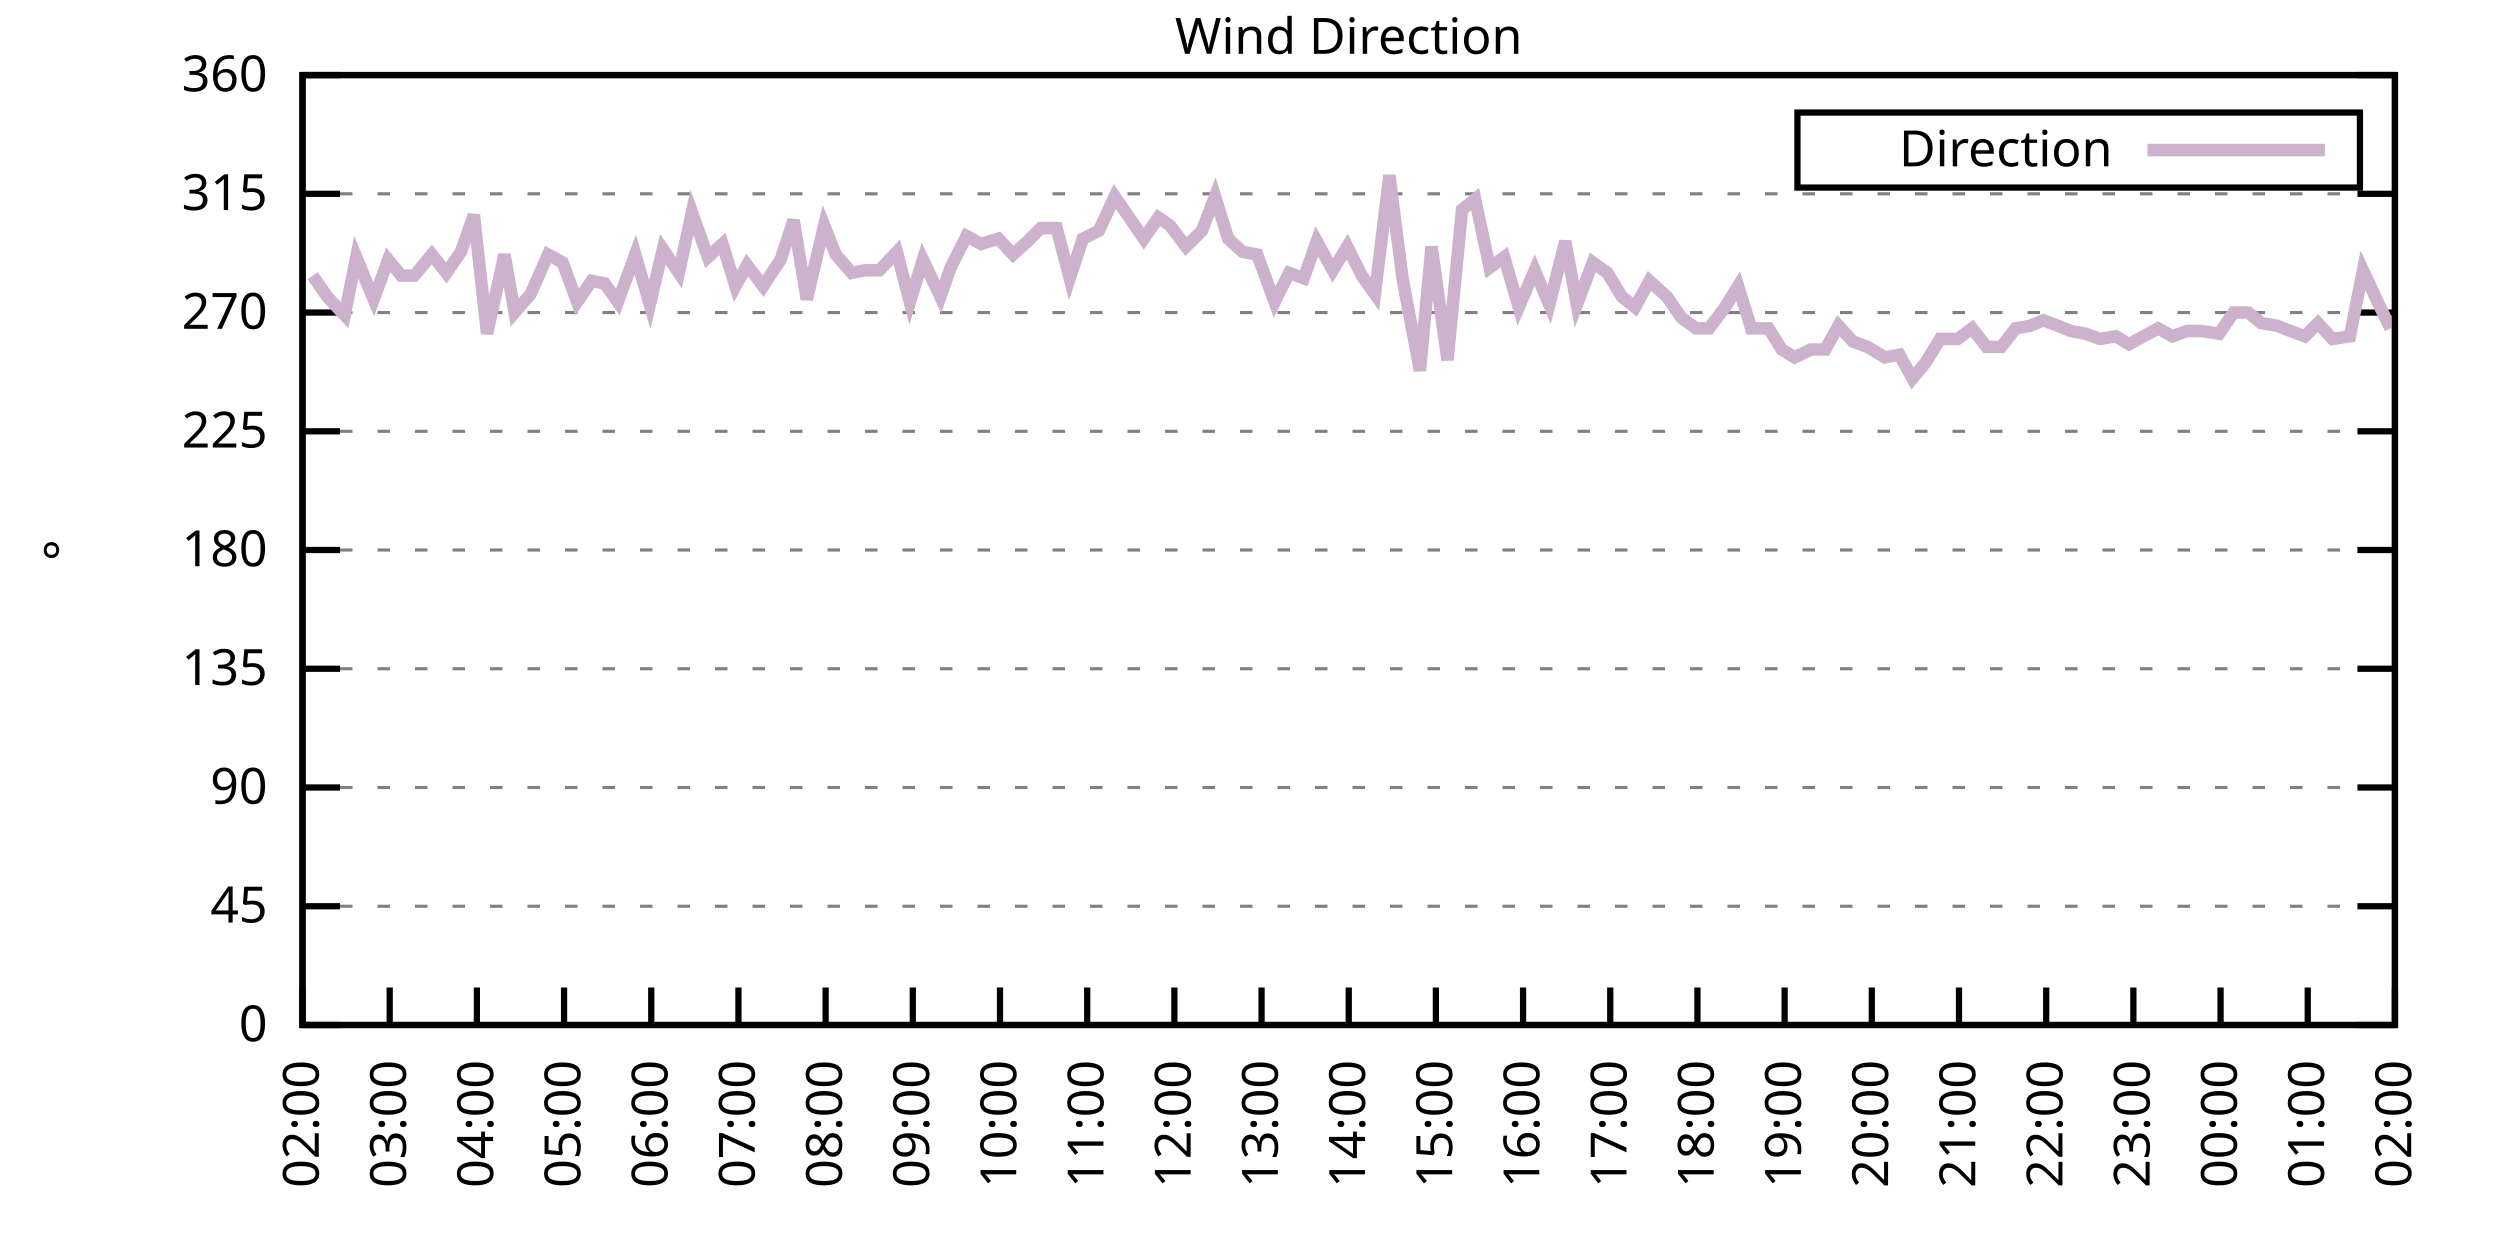
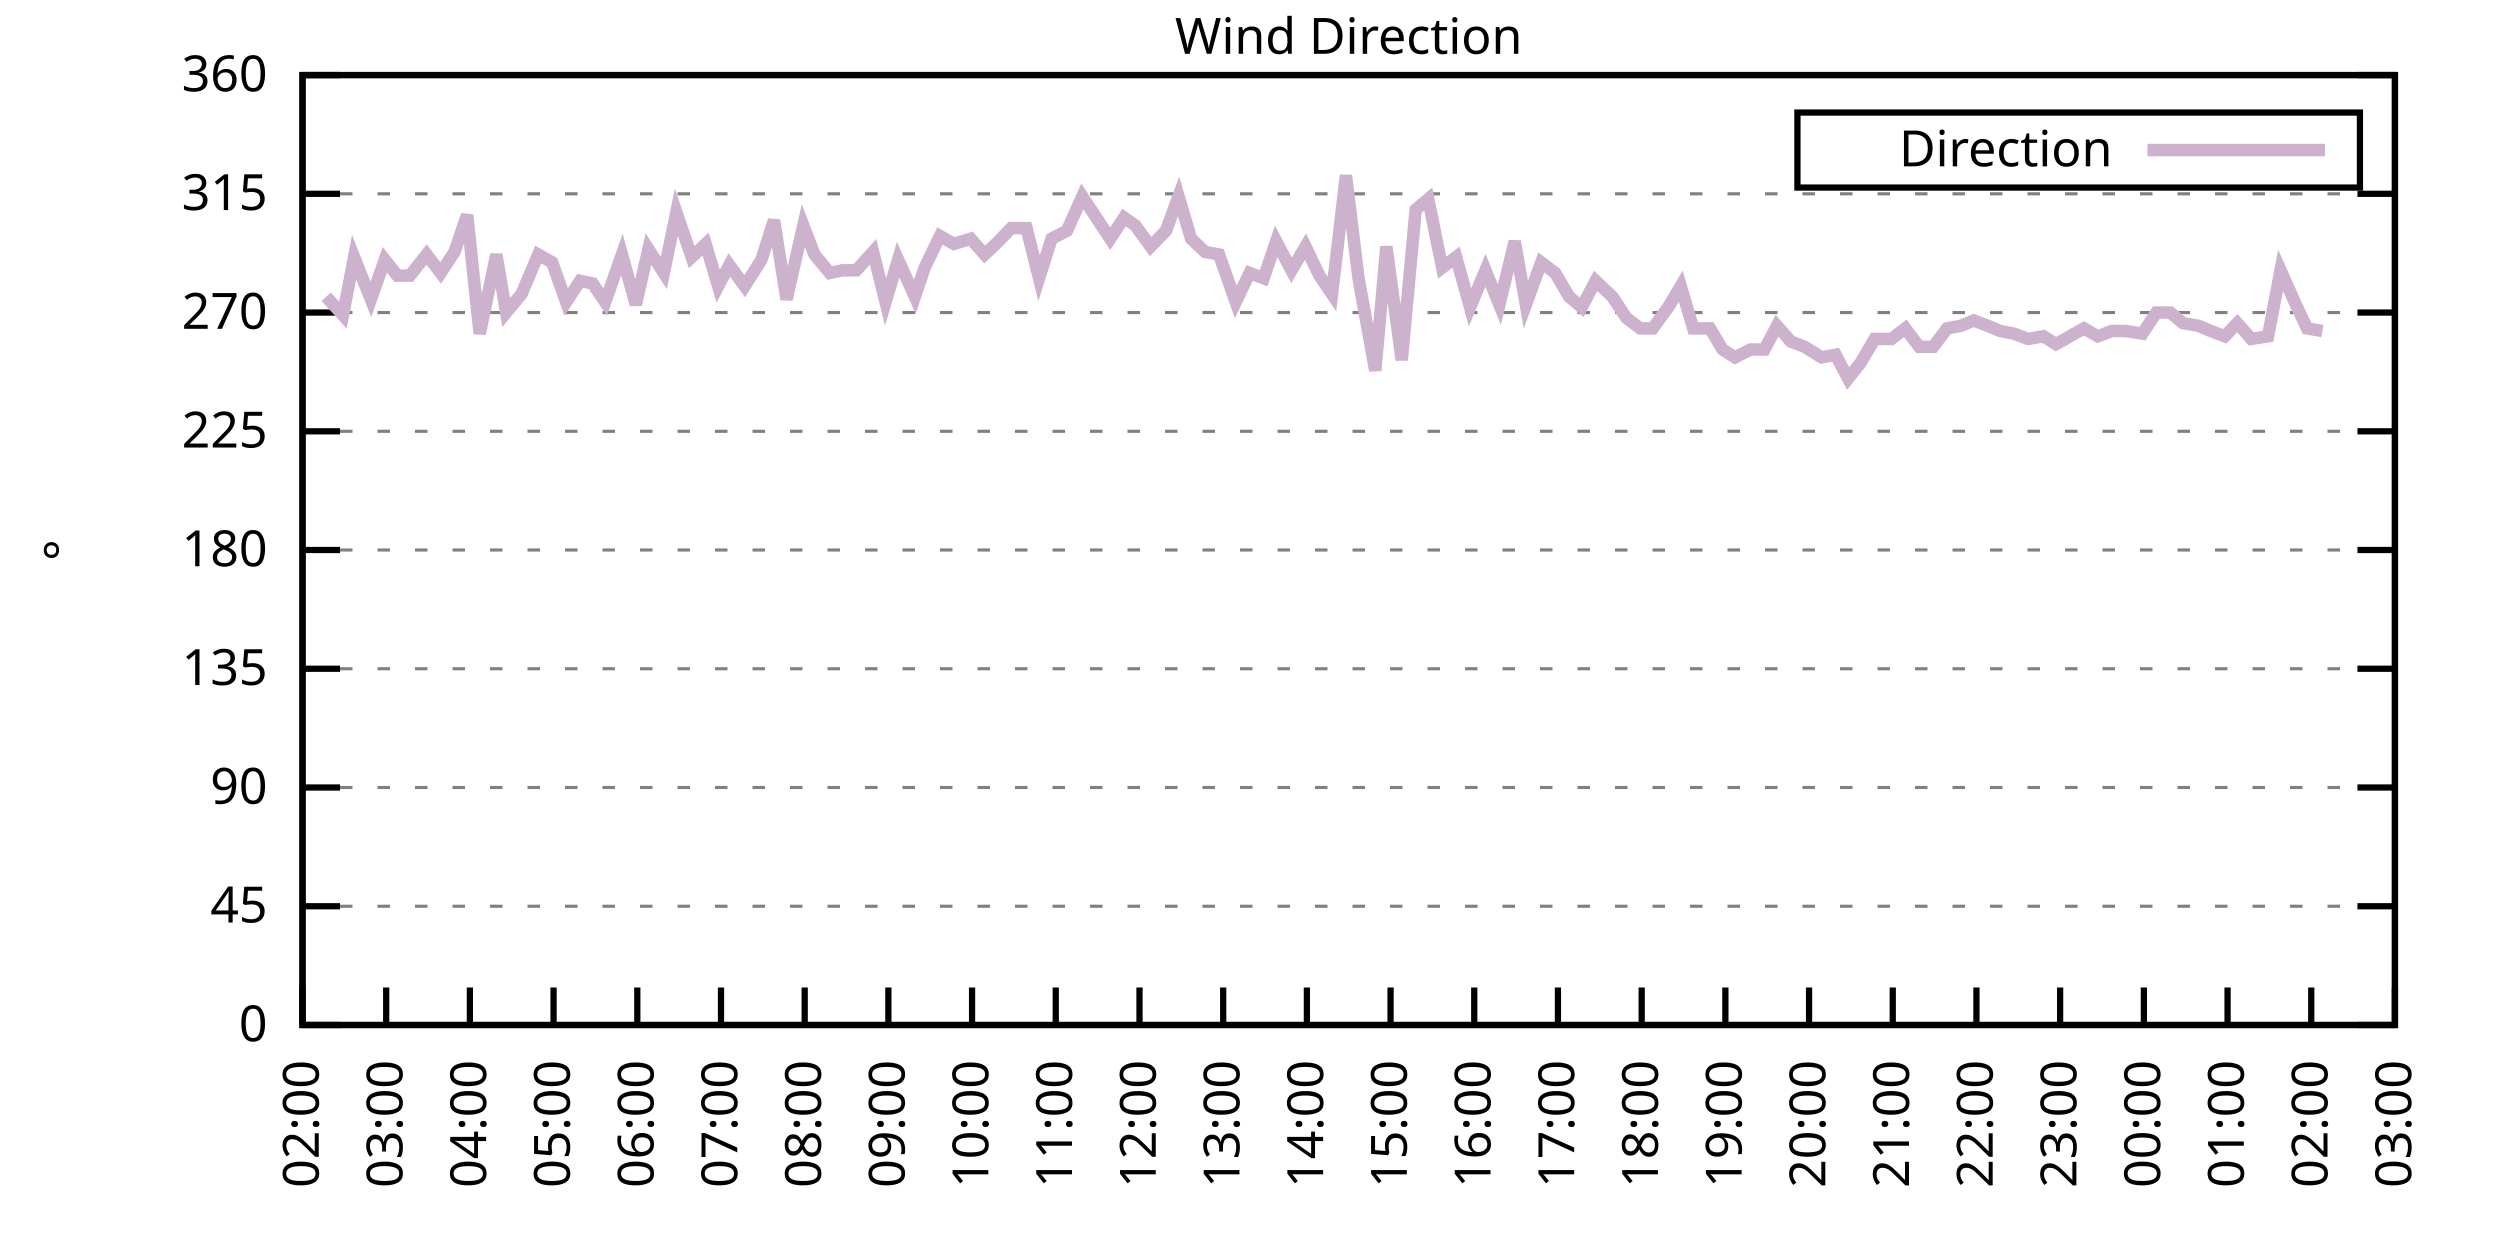
<svg xmlns="http://www.w3.org/2000/svg" xmlns:xlink="http://www.w3.org/1999/xlink" width="400" height="200" viewBox="0 0 400 200">
  <g id="gnuplot_canvas">
    <rect x="0" y="0" width="400" height="200" fill="none" />
    <defs>
      <circle id="gpDot" r="0.5" stroke-width="0.5" stroke="currentColor" />
      <path id="gpPt0" stroke-width="0.333" stroke="currentColor" d="M-1,0 h2 M0,-1 v2" />
      <path id="gpPt1" stroke-width="0.333" stroke="currentColor" d="M-1,-1 L1,1 M1,-1 L-1,1" />
      <path id="gpPt2" stroke-width="0.333" stroke="currentColor" d="M-1,0 L1,0 M0,-1 L0,1 M-1,-1 L1,1 M-1,1 L1,-1" />
      <rect id="gpPt3" stroke-width="0.333" stroke="currentColor" x="-1" y="-1" width="2" height="2" />
      <rect id="gpPt4" stroke-width="0.333" stroke="currentColor" fill="currentColor" x="-1" y="-1" width="2" height="2" />
      <circle id="gpPt5" stroke-width="0.333" stroke="currentColor" cx="0" cy="0" r="1" />
      <use xlink:href="#gpPt5" id="gpPt6" fill="currentColor" stroke="none" />
      <path id="gpPt7" stroke-width="0.333" stroke="currentColor" d="M0,-1.33 L-1.33,0.67 L1.33,0.67 z" />
      <use xlink:href="#gpPt7" id="gpPt8" fill="currentColor" stroke="none" />
      <use xlink:href="#gpPt7" id="gpPt9" stroke="currentColor" transform="rotate(180)" />
      <use xlink:href="#gpPt9" id="gpPt10" fill="currentColor" stroke="none" />
      <use xlink:href="#gpPt3" id="gpPt11" stroke="currentColor" transform="rotate(45)" />
      <use xlink:href="#gpPt11" id="gpPt12" fill="currentColor" stroke="none" />
      <path id="gpPt13" stroke-width="0.333" stroke="currentColor" d="M0,1.330 L1.265,0.411 L0.782,-1.067 L-0.782,-1.076 L-1.265,0.411 z" />
      <use xlink:href="#gpPt13" id="gpPt14" fill="currentColor" stroke="none" />
      <filter id="textbox" filterUnits="objectBoundingBox" x="0" y="0" height="1" width="1">
        <feFlood flood-color="white" flood-opacity="1" result="bgnd" />
        <feComposite in="SourceGraphic" in2="bgnd" operator="atop" />
      </filter>
      <filter id="greybox" filterUnits="objectBoundingBox" x="0" y="0" height="1" width="1">
        <feFlood flood-color="lightgrey" flood-opacity="1" result="grey" />
        <feComposite in="SourceGraphic" in2="grey" operator="atop" />
      </filter>
    </defs>
    <g fill="none" color="white" stroke="currentColor" stroke-width="1.00" stroke-linecap="butt" stroke-linejoin="miter">
</g>
    <g fill="none" color="black" stroke="currentColor" stroke-width="1.00" stroke-linecap="butt" stroke-linejoin="miter">
      <g stroke="none" shape-rendering="crispEdges">
        <polygon fill="rgb(255, 255, 255)" points="48.40,164.00 383.18,164.00 383.18,12.02 48.40,12.02 " />
      </g>
    </g>
    <g fill="none" color="black" stroke="currentColor" stroke-width="1.00" stroke-linecap="butt" stroke-linejoin="miter">
</g>
    <g fill="none" color="black" stroke="black" stroke-width="0.50" stroke-linecap="butt" stroke-linejoin="miter">
</g>
    <g fill="none" color="gray" stroke="currentColor" stroke-width="0.50" stroke-linecap="butt" stroke-linejoin="miter">
      <path stroke="gray" stroke-dasharray="2,4" class="gridline" d="M48.40,164.00 L383.19,164.00  " />
    </g>
    <g fill="none" color="gray" stroke="gray" stroke-width="1.00" stroke-linecap="butt" stroke-linejoin="miter">
</g>
    <g fill="none" color="black" stroke="currentColor" stroke-width="1.00" stroke-linecap="butt" stroke-linejoin="miter">
      <path stroke="black" d="M48.40,164.00 L54.40,164.00 M383.19,164.00 L377.19,164.00  " />
      <g transform="translate(42.80,166.60)" stroke="none" fill="black" font-family="Sans" font-size="8.00" text-anchor="end">
        <text>
          <tspan font-family="Sans"> 0</tspan>
        </text>
      </g>
    </g>
    <g fill="none" color="black" stroke="currentColor" stroke-width="1.00" stroke-linecap="butt" stroke-linejoin="miter">
</g>
    <g fill="none" color="black" stroke="black" stroke-width="0.50" stroke-linecap="butt" stroke-linejoin="miter">
</g>
    <g fill="none" color="gray" stroke="currentColor" stroke-width="0.50" stroke-linecap="butt" stroke-linejoin="miter">
      <path stroke="gray" stroke-dasharray="2,4" class="gridline" d="M48.40,145.00 L383.19,145.00  " />
    </g>
    <g fill="none" color="gray" stroke="gray" stroke-width="1.00" stroke-linecap="butt" stroke-linejoin="miter">
</g>
    <g fill="none" color="black" stroke="currentColor" stroke-width="1.00" stroke-linecap="butt" stroke-linejoin="miter">
      <path stroke="black" d="M48.40,145.00 L54.40,145.00 M383.19,145.00 L377.19,145.00  " />
      <g transform="translate(42.80,147.60)" stroke="none" fill="black" font-family="Sans" font-size="8.00" text-anchor="end">
        <text>
          <tspan font-family="Sans"> 45</tspan>
        </text>
      </g>
    </g>
    <g fill="none" color="black" stroke="currentColor" stroke-width="1.00" stroke-linecap="butt" stroke-linejoin="miter">
</g>
    <g fill="none" color="black" stroke="black" stroke-width="0.50" stroke-linecap="butt" stroke-linejoin="miter">
</g>
    <g fill="none" color="gray" stroke="currentColor" stroke-width="0.50" stroke-linecap="butt" stroke-linejoin="miter">
      <path stroke="gray" stroke-dasharray="2,4" class="gridline" d="M48.40,126.00 L383.19,126.00  " />
    </g>
    <g fill="none" color="gray" stroke="gray" stroke-width="1.00" stroke-linecap="butt" stroke-linejoin="miter">
</g>
    <g fill="none" color="black" stroke="currentColor" stroke-width="1.00" stroke-linecap="butt" stroke-linejoin="miter">
      <path stroke="black" d="M48.40,126.00 L54.40,126.00 M383.19,126.00 L377.19,126.00  " />
      <g transform="translate(42.80,128.60)" stroke="none" fill="black" font-family="Sans" font-size="8.00" text-anchor="end">
        <text>
          <tspan font-family="Sans"> 90</tspan>
        </text>
      </g>
    </g>
    <g fill="none" color="black" stroke="currentColor" stroke-width="1.00" stroke-linecap="butt" stroke-linejoin="miter">
</g>
    <g fill="none" color="black" stroke="black" stroke-width="0.50" stroke-linecap="butt" stroke-linejoin="miter">
</g>
    <g fill="none" color="gray" stroke="currentColor" stroke-width="0.50" stroke-linecap="butt" stroke-linejoin="miter">
      <path stroke="gray" stroke-dasharray="2,4" class="gridline" d="M48.40,107.00 L383.19,107.00  " />
    </g>
    <g fill="none" color="gray" stroke="gray" stroke-width="1.00" stroke-linecap="butt" stroke-linejoin="miter">
</g>
    <g fill="none" color="black" stroke="currentColor" stroke-width="1.00" stroke-linecap="butt" stroke-linejoin="miter">
      <path stroke="black" d="M48.40,107.00 L54.40,107.00 M383.19,107.00 L377.19,107.00  " />
      <g transform="translate(42.80,109.60)" stroke="none" fill="black" font-family="Sans" font-size="8.00" text-anchor="end">
        <text>
          <tspan font-family="Sans"> 135</tspan>
        </text>
      </g>
    </g>
    <g fill="none" color="black" stroke="currentColor" stroke-width="1.00" stroke-linecap="butt" stroke-linejoin="miter">
</g>
    <g fill="none" color="black" stroke="black" stroke-width="0.50" stroke-linecap="butt" stroke-linejoin="miter">
</g>
    <g fill="none" color="gray" stroke="currentColor" stroke-width="0.50" stroke-linecap="butt" stroke-linejoin="miter">
      <path stroke="gray" stroke-dasharray="2,4" class="gridline" d="M48.40,88.00 L383.19,88.00  " />
    </g>
    <g fill="none" color="gray" stroke="gray" stroke-width="1.00" stroke-linecap="butt" stroke-linejoin="miter">
</g>
    <g fill="none" color="black" stroke="currentColor" stroke-width="1.00" stroke-linecap="butt" stroke-linejoin="miter">
      <path stroke="black" d="M48.40,88.00 L54.40,88.00 M383.19,88.00 L377.19,88.00  " />
      <g transform="translate(42.80,90.60)" stroke="none" fill="black" font-family="Sans" font-size="8.00" text-anchor="end">
        <text>
          <tspan font-family="Sans"> 180</tspan>
        </text>
      </g>
    </g>
    <g fill="none" color="black" stroke="currentColor" stroke-width="1.00" stroke-linecap="butt" stroke-linejoin="miter">
</g>
    <g fill="none" color="black" stroke="black" stroke-width="0.50" stroke-linecap="butt" stroke-linejoin="miter">
</g>
    <g fill="none" color="gray" stroke="currentColor" stroke-width="0.50" stroke-linecap="butt" stroke-linejoin="miter">
      <path stroke="gray" stroke-dasharray="2,4" class="gridline" d="M48.40,69.01 L383.19,69.01  " />
    </g>
    <g fill="none" color="gray" stroke="gray" stroke-width="1.00" stroke-linecap="butt" stroke-linejoin="miter">
</g>
    <g fill="none" color="black" stroke="currentColor" stroke-width="1.00" stroke-linecap="butt" stroke-linejoin="miter">
      <path stroke="black" d="M48.40,69.01 L54.40,69.01 M383.19,69.01 L377.19,69.01  " />
      <g transform="translate(42.80,71.61)" stroke="none" fill="black" font-family="Sans" font-size="8.00" text-anchor="end">
        <text>
          <tspan font-family="Sans"> 225</tspan>
        </text>
      </g>
    </g>
    <g fill="none" color="black" stroke="currentColor" stroke-width="1.00" stroke-linecap="butt" stroke-linejoin="miter">
</g>
    <g fill="none" color="black" stroke="black" stroke-width="0.50" stroke-linecap="butt" stroke-linejoin="miter">
</g>
    <g fill="none" color="gray" stroke="currentColor" stroke-width="0.50" stroke-linecap="butt" stroke-linejoin="miter">
      <path stroke="gray" stroke-dasharray="2,4" class="gridline" d="M48.40,50.01 L383.19,50.01  " />
    </g>
    <g fill="none" color="gray" stroke="gray" stroke-width="1.00" stroke-linecap="butt" stroke-linejoin="miter">
</g>
    <g fill="none" color="black" stroke="currentColor" stroke-width="1.00" stroke-linecap="butt" stroke-linejoin="miter">
      <path stroke="black" d="M48.40,50.01 L54.40,50.01 M383.19,50.01 L377.19,50.01  " />
      <g transform="translate(42.80,52.61)" stroke="none" fill="black" font-family="Sans" font-size="8.00" text-anchor="end">
        <text>
          <tspan font-family="Sans"> 270</tspan>
        </text>
      </g>
    </g>
    <g fill="none" color="black" stroke="currentColor" stroke-width="1.00" stroke-linecap="butt" stroke-linejoin="miter">
</g>
    <g fill="none" color="black" stroke="black" stroke-width="0.50" stroke-linecap="butt" stroke-linejoin="miter">
</g>
    <g fill="none" color="gray" stroke="currentColor" stroke-width="0.50" stroke-linecap="butt" stroke-linejoin="miter">
      <path stroke="gray" stroke-dasharray="2,4" class="gridline" d="M48.40,31.01 L383.19,31.01  " />
    </g>
    <g fill="none" color="gray" stroke="gray" stroke-width="1.00" stroke-linecap="butt" stroke-linejoin="miter">
</g>
    <g fill="none" color="black" stroke="currentColor" stroke-width="1.00" stroke-linecap="butt" stroke-linejoin="miter">
      <path stroke="black" d="M48.40,31.01 L54.40,31.01 M383.19,31.01 L377.19,31.01  " />
      <g transform="translate(42.80,33.61)" stroke="none" fill="black" font-family="Sans" font-size="8.00" text-anchor="end">
        <text>
          <tspan font-family="Sans"> 315</tspan>
        </text>
      </g>
    </g>
    <g fill="none" color="black" stroke="currentColor" stroke-width="1.00" stroke-linecap="butt" stroke-linejoin="miter">
</g>
    <g fill="none" color="black" stroke="black" stroke-width="0.50" stroke-linecap="butt" stroke-linejoin="miter">
</g>
    <g fill="none" color="gray" stroke="currentColor" stroke-width="0.50" stroke-linecap="butt" stroke-linejoin="miter">
      <path stroke="gray" stroke-dasharray="2,4" class="gridline" d="M48.40,12.01 L383.19,12.01  " />
    </g>
    <g fill="none" color="gray" stroke="gray" stroke-width="1.00" stroke-linecap="butt" stroke-linejoin="miter">
</g>
    <g fill="none" color="black" stroke="currentColor" stroke-width="1.00" stroke-linecap="butt" stroke-linejoin="miter">
      <path stroke="black" d="M48.40,12.01 L54.40,12.01 M383.19,12.01 L377.19,12.01  " />
      <g transform="translate(42.80,14.61)" stroke="none" fill="black" font-family="Sans" font-size="8.00" text-anchor="end">
        <text>
          <tspan font-family="Sans"> 360</tspan>
        </text>
      </g>
    </g>
    <g fill="none" color="black" stroke="currentColor" stroke-width="1.00" stroke-linecap="butt" stroke-linejoin="miter">
      <path stroke="black" d="M48.40,164.00 L48.40,158.00  " />
      <g transform="translate(51.00,169.60) rotate(270.00)" stroke="none" fill="black" font-family="Sans" font-size="8.00" text-anchor="end">
        <text>
          <tspan font-family="Sans">02:00</tspan>
        </text>
      </g>
    </g>
    <g fill="none" color="black" stroke="currentColor" stroke-width="1.00" stroke-linecap="butt" stroke-linejoin="miter">
-       <path stroke="black" d="M62.35,164.00 L62.35,158.00  " />
-       <g transform="translate(64.95,169.60) rotate(270.00)" stroke="none" fill="black" font-family="Sans" font-size="8.00" text-anchor="end">
+       <path stroke="black" d="M61.79,164.00 L61.79,158.00  " />
+       <g transform="translate(64.39,169.60) rotate(270.00)" stroke="none" fill="black" font-family="Sans" font-size="8.00" text-anchor="end">
        <text>
          <tspan font-family="Sans">03:00</tspan>
        </text>
      </g>
    </g>
    <g fill="none" color="black" stroke="currentColor" stroke-width="1.00" stroke-linecap="butt" stroke-linejoin="miter">
-       <path stroke="black" d="M76.30,164.00 L76.30,158.00  " />
-       <g transform="translate(78.90,169.60) rotate(270.00)" stroke="none" fill="black" font-family="Sans" font-size="8.00" text-anchor="end">
+       <path stroke="black" d="M75.18,164.00 L75.18,158.00  " />
+       <g transform="translate(77.78,169.60) rotate(270.00)" stroke="none" fill="black" font-family="Sans" font-size="8.00" text-anchor="end">
        <text>
          <tspan font-family="Sans">04:00</tspan>
        </text>
      </g>
    </g>
    <g fill="none" color="black" stroke="currentColor" stroke-width="1.00" stroke-linecap="butt" stroke-linejoin="miter">
-       <path stroke="black" d="M90.25,164.00 L90.25,158.00  " />
-       <g transform="translate(92.85,169.60) rotate(270.00)" stroke="none" fill="black" font-family="Sans" font-size="8.00" text-anchor="end">
+       <path stroke="black" d="M88.57,164.00 L88.57,158.00  " />
+       <g transform="translate(91.17,169.60) rotate(270.00)" stroke="none" fill="black" font-family="Sans" font-size="8.00" text-anchor="end">
        <text>
          <tspan font-family="Sans">05:00</tspan>
        </text>
      </g>
    </g>
    <g fill="none" color="black" stroke="currentColor" stroke-width="1.00" stroke-linecap="butt" stroke-linejoin="miter">
-       <path stroke="black" d="M104.20,164.00 L104.20,158.00  " />
-       <g transform="translate(106.80,169.60) rotate(270.00)" stroke="none" fill="black" font-family="Sans" font-size="8.00" text-anchor="end">
+       <path stroke="black" d="M101.97,164.00 L101.97,158.00  " />
+       <g transform="translate(104.57,169.60) rotate(270.00)" stroke="none" fill="black" font-family="Sans" font-size="8.00" text-anchor="end">
        <text>
          <tspan font-family="Sans">06:00</tspan>
        </text>
      </g>
    </g>
    <g fill="none" color="black" stroke="currentColor" stroke-width="1.00" stroke-linecap="butt" stroke-linejoin="miter">
-       <path stroke="black" d="M118.15,164.00 L118.15,158.00  " />
-       <g transform="translate(120.75,169.60) rotate(270.00)" stroke="none" fill="black" font-family="Sans" font-size="8.00" text-anchor="end">
+       <path stroke="black" d="M115.36,164.00 L115.36,158.00  " />
+       <g transform="translate(117.96,169.60) rotate(270.00)" stroke="none" fill="black" font-family="Sans" font-size="8.00" text-anchor="end">
        <text>
          <tspan font-family="Sans">07:00</tspan>
        </text>
      </g>
    </g>
    <g fill="none" color="black" stroke="currentColor" stroke-width="1.00" stroke-linecap="butt" stroke-linejoin="miter">
-       <path stroke="black" d="M132.10,164.00 L132.10,158.00  " />
-       <g transform="translate(134.70,169.60) rotate(270.00)" stroke="none" fill="black" font-family="Sans" font-size="8.00" text-anchor="end">
+       <path stroke="black" d="M128.75,164.00 L128.75,158.00  " />
+       <g transform="translate(131.35,169.60) rotate(270.00)" stroke="none" fill="black" font-family="Sans" font-size="8.00" text-anchor="end">
        <text>
          <tspan font-family="Sans">08:00</tspan>
        </text>
      </g>
    </g>
    <g fill="none" color="black" stroke="currentColor" stroke-width="1.00" stroke-linecap="butt" stroke-linejoin="miter">
-       <path stroke="black" d="M146.05,164.00 L146.05,158.00  " />
-       <g transform="translate(148.65,169.60) rotate(270.00)" stroke="none" fill="black" font-family="Sans" font-size="8.00" text-anchor="end">
+       <path stroke="black" d="M142.14,164.00 L142.14,158.00  " />
+       <g transform="translate(144.74,169.60) rotate(270.00)" stroke="none" fill="black" font-family="Sans" font-size="8.00" text-anchor="end">
        <text>
          <tspan font-family="Sans">09:00</tspan>
        </text>
      </g>
    </g>
    <g fill="none" color="black" stroke="currentColor" stroke-width="1.00" stroke-linecap="butt" stroke-linejoin="miter">
-       <path stroke="black" d="M160.00,164.00 L160.00,158.00  " />
-       <g transform="translate(162.60,169.60) rotate(270.00)" stroke="none" fill="black" font-family="Sans" font-size="8.00" text-anchor="end">
+       <path stroke="black" d="M155.53,164.00 L155.53,158.00  " />
+       <g transform="translate(158.13,169.60) rotate(270.00)" stroke="none" fill="black" font-family="Sans" font-size="8.00" text-anchor="end">
        <text>
          <tspan font-family="Sans">10:00</tspan>
        </text>
      </g>
    </g>
    <g fill="none" color="black" stroke="currentColor" stroke-width="1.00" stroke-linecap="butt" stroke-linejoin="miter">
-       <path stroke="black" d="M173.95,164.00 L173.95,158.00  " />
-       <g transform="translate(176.55,169.60) rotate(270.00)" stroke="none" fill="black" font-family="Sans" font-size="8.00" text-anchor="end">
+       <path stroke="black" d="M168.92,164.00 L168.92,158.00  " />
+       <g transform="translate(171.52,169.60) rotate(270.00)" stroke="none" fill="black" font-family="Sans" font-size="8.00" text-anchor="end">
        <text>
          <tspan font-family="Sans">11:00</tspan>
        </text>
      </g>
    </g>
    <g fill="none" color="black" stroke="currentColor" stroke-width="1.00" stroke-linecap="butt" stroke-linejoin="miter">
-       <path stroke="black" d="M187.90,164.00 L187.90,158.00  " />
-       <g transform="translate(190.50,169.60) rotate(270.00)" stroke="none" fill="black" font-family="Sans" font-size="8.00" text-anchor="end">
+       <path stroke="black" d="M182.32,164.00 L182.32,158.00  " />
+       <g transform="translate(184.92,169.60) rotate(270.00)" stroke="none" fill="black" font-family="Sans" font-size="8.00" text-anchor="end">
        <text>
          <tspan font-family="Sans">12:00</tspan>
        </text>
      </g>
    </g>
    <g fill="none" color="black" stroke="currentColor" stroke-width="1.00" stroke-linecap="butt" stroke-linejoin="miter">
-       <path stroke="black" d="M201.85,164.00 L201.85,158.00  " />
-       <g transform="translate(204.45,169.60) rotate(270.00)" stroke="none" fill="black" font-family="Sans" font-size="8.00" text-anchor="end">
+       <path stroke="black" d="M195.71,164.00 L195.71,158.00  " />
+       <g transform="translate(198.31,169.60) rotate(270.00)" stroke="none" fill="black" font-family="Sans" font-size="8.00" text-anchor="end">
        <text>
          <tspan font-family="Sans">13:00</tspan>
        </text>
      </g>
    </g>
    <g fill="none" color="black" stroke="currentColor" stroke-width="1.00" stroke-linecap="butt" stroke-linejoin="miter">
-       <path stroke="black" d="M215.80,164.00 L215.80,158.00  " />
-       <g transform="translate(218.40,169.60) rotate(270.00)" stroke="none" fill="black" font-family="Sans" font-size="8.00" text-anchor="end">
+       <path stroke="black" d="M209.10,164.00 L209.10,158.00  " />
+       <g transform="translate(211.70,169.60) rotate(270.00)" stroke="none" fill="black" font-family="Sans" font-size="8.00" text-anchor="end">
        <text>
          <tspan font-family="Sans">14:00</tspan>
        </text>
      </g>
    </g>
    <g fill="none" color="black" stroke="currentColor" stroke-width="1.00" stroke-linecap="butt" stroke-linejoin="miter">
-       <path stroke="black" d="M229.74,164.00 L229.74,158.00  " />
-       <g transform="translate(232.34,169.60) rotate(270.00)" stroke="none" fill="black" font-family="Sans" font-size="8.00" text-anchor="end">
+       <path stroke="black" d="M222.49,164.00 L222.49,158.00  " />
+       <g transform="translate(225.09,169.60) rotate(270.00)" stroke="none" fill="black" font-family="Sans" font-size="8.00" text-anchor="end">
        <text>
          <tspan font-family="Sans">15:00</tspan>
        </text>
      </g>
    </g>
    <g fill="none" color="black" stroke="currentColor" stroke-width="1.00" stroke-linecap="butt" stroke-linejoin="miter">
-       <path stroke="black" d="M243.69,164.00 L243.69,158.00  " />
-       <g transform="translate(246.29,169.60) rotate(270.00)" stroke="none" fill="black" font-family="Sans" font-size="8.00" text-anchor="end">
+       <path stroke="black" d="M235.88,164.00 L235.88,158.00  " />
+       <g transform="translate(238.48,169.60) rotate(270.00)" stroke="none" fill="black" font-family="Sans" font-size="8.00" text-anchor="end">
        <text>
          <tspan font-family="Sans">16:00</tspan>
        </text>
      </g>
    </g>
    <g fill="none" color="black" stroke="currentColor" stroke-width="1.00" stroke-linecap="butt" stroke-linejoin="miter">
-       <path stroke="black" d="M257.64,164.00 L257.64,158.00  " />
-       <g transform="translate(260.24,169.60) rotate(270.00)" stroke="none" fill="black" font-family="Sans" font-size="8.00" text-anchor="end">
+       <path stroke="black" d="M249.27,164.00 L249.27,158.00  " />
+       <g transform="translate(251.87,169.60) rotate(270.00)" stroke="none" fill="black" font-family="Sans" font-size="8.00" text-anchor="end">
        <text>
          <tspan font-family="Sans">17:00</tspan>
        </text>
      </g>
    </g>
    <g fill="none" color="black" stroke="currentColor" stroke-width="1.00" stroke-linecap="butt" stroke-linejoin="miter">
-       <path stroke="black" d="M271.59,164.00 L271.59,158.00  " />
-       <g transform="translate(274.19,169.60) rotate(270.00)" stroke="none" fill="black" font-family="Sans" font-size="8.00" text-anchor="end">
+       <path stroke="black" d="M262.67,164.00 L262.67,158.00  " />
+       <g transform="translate(265.27,169.60) rotate(270.00)" stroke="none" fill="black" font-family="Sans" font-size="8.00" text-anchor="end">
        <text>
          <tspan font-family="Sans">18:00</tspan>
        </text>
      </g>
    </g>
    <g fill="none" color="black" stroke="currentColor" stroke-width="1.00" stroke-linecap="butt" stroke-linejoin="miter">
-       <path stroke="black" d="M285.54,164.00 L285.54,158.00  " />
-       <g transform="translate(288.14,169.60) rotate(270.00)" stroke="none" fill="black" font-family="Sans" font-size="8.00" text-anchor="end">
+       <path stroke="black" d="M276.06,164.00 L276.06,158.00  " />
+       <g transform="translate(278.66,169.60) rotate(270.00)" stroke="none" fill="black" font-family="Sans" font-size="8.00" text-anchor="end">
        <text>
          <tspan font-family="Sans">19:00</tspan>
        </text>
      </g>
    </g>
    <g fill="none" color="black" stroke="currentColor" stroke-width="1.00" stroke-linecap="butt" stroke-linejoin="miter">
-       <path stroke="black" d="M299.49,164.00 L299.49,158.00  " />
-       <g transform="translate(302.09,169.60) rotate(270.00)" stroke="none" fill="black" font-family="Sans" font-size="8.00" text-anchor="end">
+       <path stroke="black" d="M289.45,164.00 L289.45,158.00  " />
+       <g transform="translate(292.05,169.60) rotate(270.00)" stroke="none" fill="black" font-family="Sans" font-size="8.00" text-anchor="end">
        <text>
          <tspan font-family="Sans">20:00</tspan>
        </text>
      </g>
    </g>
    <g fill="none" color="black" stroke="currentColor" stroke-width="1.00" stroke-linecap="butt" stroke-linejoin="miter">
-       <path stroke="black" d="M313.44,164.00 L313.44,158.00  " />
-       <g transform="translate(316.04,169.60) rotate(270.00)" stroke="none" fill="black" font-family="Sans" font-size="8.00" text-anchor="end">
+       <path stroke="black" d="M302.84,164.00 L302.84,158.00  " />
+       <g transform="translate(305.44,169.60) rotate(270.00)" stroke="none" fill="black" font-family="Sans" font-size="8.00" text-anchor="end">
        <text>
          <tspan font-family="Sans">21:00</tspan>
        </text>
      </g>
    </g>
    <g fill="none" color="black" stroke="currentColor" stroke-width="1.00" stroke-linecap="butt" stroke-linejoin="miter">
-       <path stroke="black" d="M327.39,164.00 L327.39,158.00  " />
-       <g transform="translate(329.99,169.60) rotate(270.00)" stroke="none" fill="black" font-family="Sans" font-size="8.00" text-anchor="end">
+       <path stroke="black" d="M316.23,164.00 L316.23,158.00  " />
+       <g transform="translate(318.83,169.60) rotate(270.00)" stroke="none" fill="black" font-family="Sans" font-size="8.00" text-anchor="end">
        <text>
          <tspan font-family="Sans">22:00</tspan>
        </text>
      </g>
    </g>
    <g fill="none" color="black" stroke="currentColor" stroke-width="1.00" stroke-linecap="butt" stroke-linejoin="miter">
-       <path stroke="black" d="M341.34,164.00 L341.34,158.00  " />
-       <g transform="translate(343.94,169.60) rotate(270.00)" stroke="none" fill="black" font-family="Sans" font-size="8.00" text-anchor="end">
+       <path stroke="black" d="M329.62,164.00 L329.62,158.00  " />
+       <g transform="translate(332.22,169.60) rotate(270.00)" stroke="none" fill="black" font-family="Sans" font-size="8.00" text-anchor="end">
        <text>
          <tspan font-family="Sans">23:00</tspan>
        </text>
      </g>
    </g>
    <g fill="none" color="black" stroke="currentColor" stroke-width="1.00" stroke-linecap="butt" stroke-linejoin="miter">
-       <path stroke="black" d="M355.29,164.00 L355.29,158.00  " />
-       <g transform="translate(357.89,169.60) rotate(270.00)" stroke="none" fill="black" font-family="Sans" font-size="8.00" text-anchor="end">
+       <path stroke="black" d="M343.02,164.00 L343.02,158.00  " />
+       <g transform="translate(345.62,169.60) rotate(270.00)" stroke="none" fill="black" font-family="Sans" font-size="8.00" text-anchor="end">
        <text>
          <tspan font-family="Sans">00:00</tspan>
        </text>
      </g>
    </g>
    <g fill="none" color="black" stroke="currentColor" stroke-width="1.00" stroke-linecap="butt" stroke-linejoin="miter">
-       <path stroke="black" d="M369.24,164.00 L369.24,158.00  " />
-       <g transform="translate(371.84,169.60) rotate(270.00)" stroke="none" fill="black" font-family="Sans" font-size="8.00" text-anchor="end">
+       <path stroke="black" d="M356.41,164.00 L356.41,158.00  " />
+       <g transform="translate(359.01,169.60) rotate(270.00)" stroke="none" fill="black" font-family="Sans" font-size="8.00" text-anchor="end">
        <text>
          <tspan font-family="Sans">01:00</tspan>
+         </text>
+       </g>
+     </g>
+     <g fill="none" color="black" stroke="currentColor" stroke-width="1.00" stroke-linecap="butt" stroke-linejoin="miter">
+       <path stroke="black" d="M369.80,164.00 L369.80,158.00  " />
+       <g transform="translate(372.40,169.60) rotate(270.00)" stroke="none" fill="black" font-family="Sans" font-size="8.00" text-anchor="end">
+         <text>
+           <tspan font-family="Sans">02:00</tspan>
        </text>
      </g>
    </g>
    <g fill="none" color="black" stroke="currentColor" stroke-width="1.00" stroke-linecap="butt" stroke-linejoin="miter">
      <path stroke="black" d="M383.19,164.00 L383.19,158.00  " />
      <g transform="translate(385.79,169.60) rotate(270.00)" stroke="none" fill="black" font-family="Sans" font-size="8.00" text-anchor="end">
        <text>
-           <tspan font-family="Sans">02:00</tspan>
+           <tspan font-family="Sans">03:00</tspan>
        </text>
      </g>
    </g>
    <g fill="none" color="black" stroke="currentColor" stroke-width="1.00" stroke-linecap="butt" stroke-linejoin="miter">
</g>
    <g fill="none" color="black" stroke="currentColor" stroke-width="1.00" stroke-linecap="butt" stroke-linejoin="miter">
      <path stroke="black" d="M48.40,12.01 L48.40,164.00 L383.19,164.00 L383.19,12.01 L48.40,12.01 Z  " />
    </g>
    <g fill="none" color="black" stroke="currentColor" stroke-width="1.00" stroke-linecap="butt" stroke-linejoin="miter">
</g>
    <g fill="none" color="black" stroke="currentColor" stroke-width="1.00" stroke-linecap="butt" stroke-linejoin="miter">
      <path stroke="black" d="M287.59,30.01 L287.59,18.01 L377.59,18.01 L377.59,30.01 L287.59,30.01 Z  " />
    </g>
    <g id="Wind_direction_plot_1">
      <g fill="none" color="white" stroke="black" stroke-width="2.00" stroke-linecap="butt" stroke-linejoin="miter">
</g>
      <g fill="none" color="black" stroke="currentColor" stroke-width="2.00" stroke-linecap="butt" stroke-linejoin="miter">
        <g transform="translate(337.99,26.61)" stroke="none" fill="black" font-family="Sans" font-size="8.00" text-anchor="end">
          <text>
            <tspan font-family="Sans">Direction</tspan>
          </text>
        </g>
      </g>
      <g fill="none" color="black" stroke="currentColor" stroke-width="2.00" stroke-linecap="butt" stroke-linejoin="miter">
-         <path stroke="rgb(204, 178, 204)" d="M343.59,24.01 L371.99,24.01 M50.03,44.10 L52.35,47.47 L55.14,50.43 L57.00,41.14 L59.79,47.90 L62.12,41.56   L64.21,44.10 L66.30,44.10 L69.09,40.72 L71.42,43.67 L73.74,40.30 L75.83,34.39 L77.93,53.39 L80.72,40.72   L82.34,50.01 L84.90,47.05 L87.69,40.72 L90.02,41.99 L92.34,48.32 L94.67,44.94 L96.76,45.36 L98.85,48.32   L101.64,40.72 L103.97,48.74 L106.06,39.87 L108.62,43.67 L110.71,33.96 L113.27,41.14 L115.59,39.03 L117.68,45.79   L119.54,42.41 L122.10,45.79 L124.89,41.56 L126.98,35.23 L129.08,47.90 L131.87,36.08 L133.72,40.72 L136.28,43.67   L138.37,43.25 L140.70,43.25 L143.49,40.30 L145.58,48.32 L147.67,41.56 L150.46,47.47 L152.09,42.83 L154.65,37.76   L156.97,39.03 L159.76,38.19 L162.09,40.72 L164.41,38.61 L166.51,36.50 L169.06,36.50 L171.16,44.52 L173.25,38.19   L175.81,36.92 L178.36,31.43 L183.01,38.19 L185.34,34.81 L187.20,36.08 L189.76,39.45 L192.31,36.92 L194.41,31.43   L196.50,38.19 L198.82,40.30 L201.15,40.72 L203.94,48.32 L206.26,43.67 L208.59,44.52 L210.68,38.61 L213.24,43.25   L215.56,39.45 L217.89,44.10 L219.98,47.05 L222.30,28.05 L224.40,44.52 L227.19,59.30 L229.05,39.45 L231.60,57.61   L233.93,33.54 L236.02,31.85 L238.35,42.83 L240.67,41.14 L243.00,49.16 L245.55,43.25 L247.88,48.74 L250.44,38.61   L252.30,48.74 L254.85,41.99 L257.18,43.67 L259.50,47.47 L261.60,49.16 L263.92,44.94 L266.71,47.47 L269.04,50.85   L271.36,52.54 L273.45,52.54 L276.01,49.16 L278.10,45.79 L280.20,52.54 L282.99,52.54 L285.08,55.92 L287.17,57.18   L289.73,55.92 L292.05,55.92 L294.15,52.12 L296.47,54.65 L298.80,55.50 L301.58,57.18 L303.91,56.76 L306.00,60.56   L308.09,58.03 L310.42,54.23 L313.21,54.23 L315.53,52.54 L317.86,55.50 L320.18,55.50 L322.51,52.54 L324.83,52.12   L326.93,51.27 L329.25,52.12 L331.34,52.96 L333.67,53.39 L335.99,54.23 L338.55,53.81 L340.64,55.07 L342.97,53.81   L345.29,52.54 L347.62,53.81 L349.94,52.96 L352.27,52.96 L355.06,53.39 L357.38,50.01 L359.71,50.01 L361.80,51.70   L364.36,52.12 L366.45,52.96 L368.78,53.81 L370.87,51.70 L373.19,54.23 L375.98,53.81 L378.08,43.25 L380.63,48.74   L382.49,52.54  " />
+         <path stroke="rgb(204, 178, 204)" d="M343.59,24.01 L371.99,24.01 M52.19,47.47 L54.87,50.43 L56.66,41.14 L59.34,47.90 L61.57,41.56 L63.58,44.10   L65.59,44.10 L68.26,40.72 L70.50,43.67 L72.73,40.30 L74.74,34.39 L76.75,53.39 L79.42,40.72 L80.99,50.01   L83.44,47.05 L86.12,40.72 L88.35,41.99 L90.58,48.32 L92.82,44.94 L94.82,45.36 L96.83,48.32 L99.51,40.72   L101.74,48.74 L103.75,39.87 L106.21,43.67 L108.22,33.96 L110.67,41.14 L112.90,39.03 L114.91,45.79 L116.70,42.41   L119.15,45.79 L121.83,41.56 L123.84,35.23 L125.85,47.90 L128.53,36.08 L130.31,40.72 L132.77,43.67 L134.78,43.25   L137.01,43.25 L139.69,40.30 L141.69,48.32 L143.70,41.56 L146.38,47.47 L147.94,42.83 L150.40,37.76 L152.63,39.03   L155.31,38.19 L157.54,40.72 L159.77,38.61 L161.78,36.50 L164.24,36.50 L166.25,44.52 L168.25,38.19 L170.71,36.92   L173.17,31.43 L177.63,38.19 L179.86,34.81 L181.65,36.08 L184.10,39.45 L186.56,36.92 L188.57,31.43 L190.57,38.19   L192.81,40.30 L195.04,40.72 L197.72,48.32 L199.95,43.67 L202.18,44.52 L204.19,38.61 L206.64,43.25 L208.88,39.45   L211.11,44.10 L213.12,47.05 L215.35,28.05 L217.36,44.52 L220.04,59.30 L221.82,39.45 L224.28,57.61 L226.51,33.54   L228.52,31.85 L230.75,42.83 L232.98,41.14 L235.21,49.16 L237.67,43.25 L239.90,48.74 L242.36,38.61 L244.14,48.74   L246.60,41.99 L248.83,43.67 L251.06,47.47 L253.07,49.16 L255.30,44.94 L257.98,47.47 L260.21,50.85 L262.44,52.54   L264.45,52.54 L266.91,49.16 L268.92,45.79 L270.92,52.54 L273.60,52.54 L275.61,55.92 L277.62,57.18 L280.07,55.92   L282.31,55.92 L284.32,52.12 L286.55,54.65 L288.78,55.50 L291.46,57.18 L293.69,56.76 L295.70,60.56 L297.71,58.03   L299.94,54.23 L302.62,54.23 L304.85,52.54 L307.08,55.50 L309.31,55.50 L311.54,52.54 L313.78,52.12 L315.79,51.27   L318.02,52.12 L320.03,52.96 L322.26,53.39 L324.49,54.23 L326.95,53.81 L328.95,55.07 L331.19,53.81 L333.42,52.54   L335.65,53.81 L337.88,52.96 L340.11,52.96 L342.79,53.39 L345.02,50.01 L347.26,50.01 L349.26,51.70 L351.72,52.12   L353.73,52.96 L355.96,53.81 L357.97,51.70 L360.20,54.23 L362.88,53.81 L364.89,43.25 L367.34,48.74 L369.13,52.54   L371.58,52.96  " />
      </g>
    </g>
    <g fill="none" color="black" stroke="currentColor" stroke-width="2.00" stroke-linecap="butt" stroke-linejoin="miter">
</g>
    <g fill="none" color="black" stroke="black" stroke-width="1.00" stroke-linecap="butt" stroke-linejoin="miter">
</g>
    <g fill="none" color="black" stroke="currentColor" stroke-width="1.00" stroke-linecap="butt" stroke-linejoin="miter">
      <path stroke="black" d="M48.40,12.01 L48.40,164.00 L383.19,164.00 L383.19,12.01 L48.40,12.01 Z  " />
      <g transform="translate(12.80,88.01) rotate(270.00)" stroke="none" fill="black" font-family="Sans" font-size="8.00" text-anchor="middle">
        <text>
          <tspan font-family="Sans">°</tspan>
        </text>
      </g>
    </g>
    <g fill="none" color="black" stroke="currentColor" stroke-width="1.00" stroke-linecap="butt" stroke-linejoin="miter">
</g>
    <g fill="none" color="black" stroke="currentColor" stroke-width="1.00" stroke-linecap="butt" stroke-linejoin="miter">
      <g transform="translate(215.79,8.61)" stroke="none" fill="black" font-family="Sans" font-size="8.00" text-anchor="middle">
        <text>
          <tspan font-family="Sans">Wind Direction</tspan>
        </text>
      </g>
    </g>
    <g fill="none" color="black" stroke="currentColor" stroke-width="1.00" stroke-linecap="butt" stroke-linejoin="miter">
</g>
  </g>
</svg>
